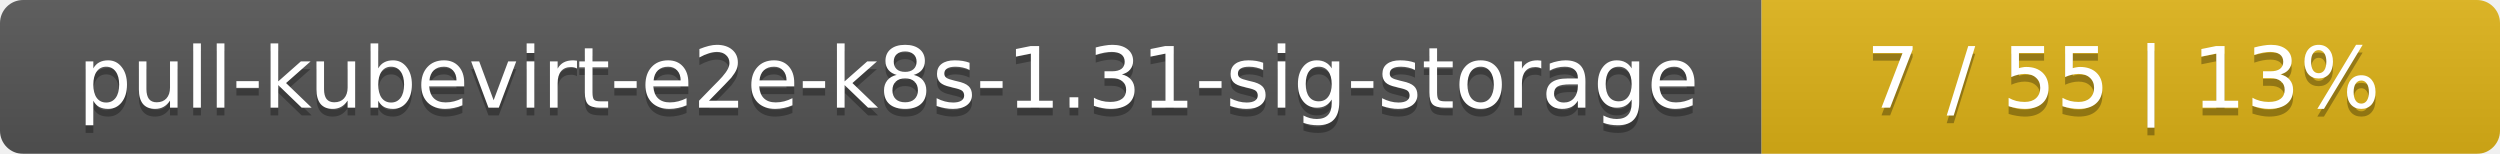
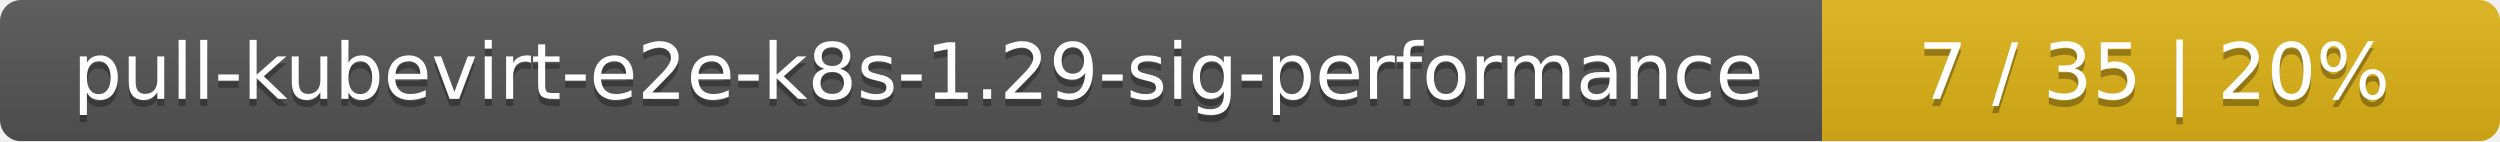
- <svg xmlns="http://www.w3.org/2000/svg" width="325" height="20">
+ <svg xmlns="http://www.w3.org/2000/svg" width="354" height="20">
  <linearGradient id="smooth" x2="0" y2="100%">
    <stop offset="0" stop-color="#bbb" stop-opacity=".1" />
    <stop offset="1" stop-opacity=".1" />
  </linearGradient>
  <mask id="round">
-     <rect width="325" height="20" rx="3" fill="#fff" />
+     <rect width="354" height="20" rx="3" fill="#fff" />
  </mask>
  <g mask="url(#round)">
-     <rect width="229" height="20" fill="#555" />
-     <rect x="229" width="96" height="20" fill="#dfb317" />
-     <rect width="325" height="20" fill="url(#smooth)" />
+     <rect width="258" height="20" fill="#555" />
+     <rect x="258" width="96" height="20" fill="#dfb317" />
+     <rect width="354" height="20" fill="url(#smooth)" />
  </g>
  <g fill="#fff" text-anchor="middle" font-family="DejaVu Sans,Verdana,Geneva,sans-serif" font-size="11">
-     <text x="115.5" y="15" fill="#010101" fill-opacity=".3">pull-kubevirt-e2e-k8s-1.31-sig-storage</text>
-     <text x="115.5" y="14">pull-kubevirt-e2e-k8s-1.31-sig-storage</text>
-     <text x="276" y="15" fill="#010101" fill-opacity=".3">7 / 55    |    13%</text>
-     <text x="276" y="14">7 / 55    |    13%</text>
+     <text x="130" y="15" fill="#010101" fill-opacity=".3">pull-kubevirt-e2e-k8s-1.29-sig-performance</text>
+     <text x="130" y="14">pull-kubevirt-e2e-k8s-1.29-sig-performance</text>
+     <text x="305" y="15" fill="#010101" fill-opacity=".3">7 / 35    |    20%</text>
+     <text x="305" y="14">7 / 35    |    20%</text>
  </g>
</svg>
